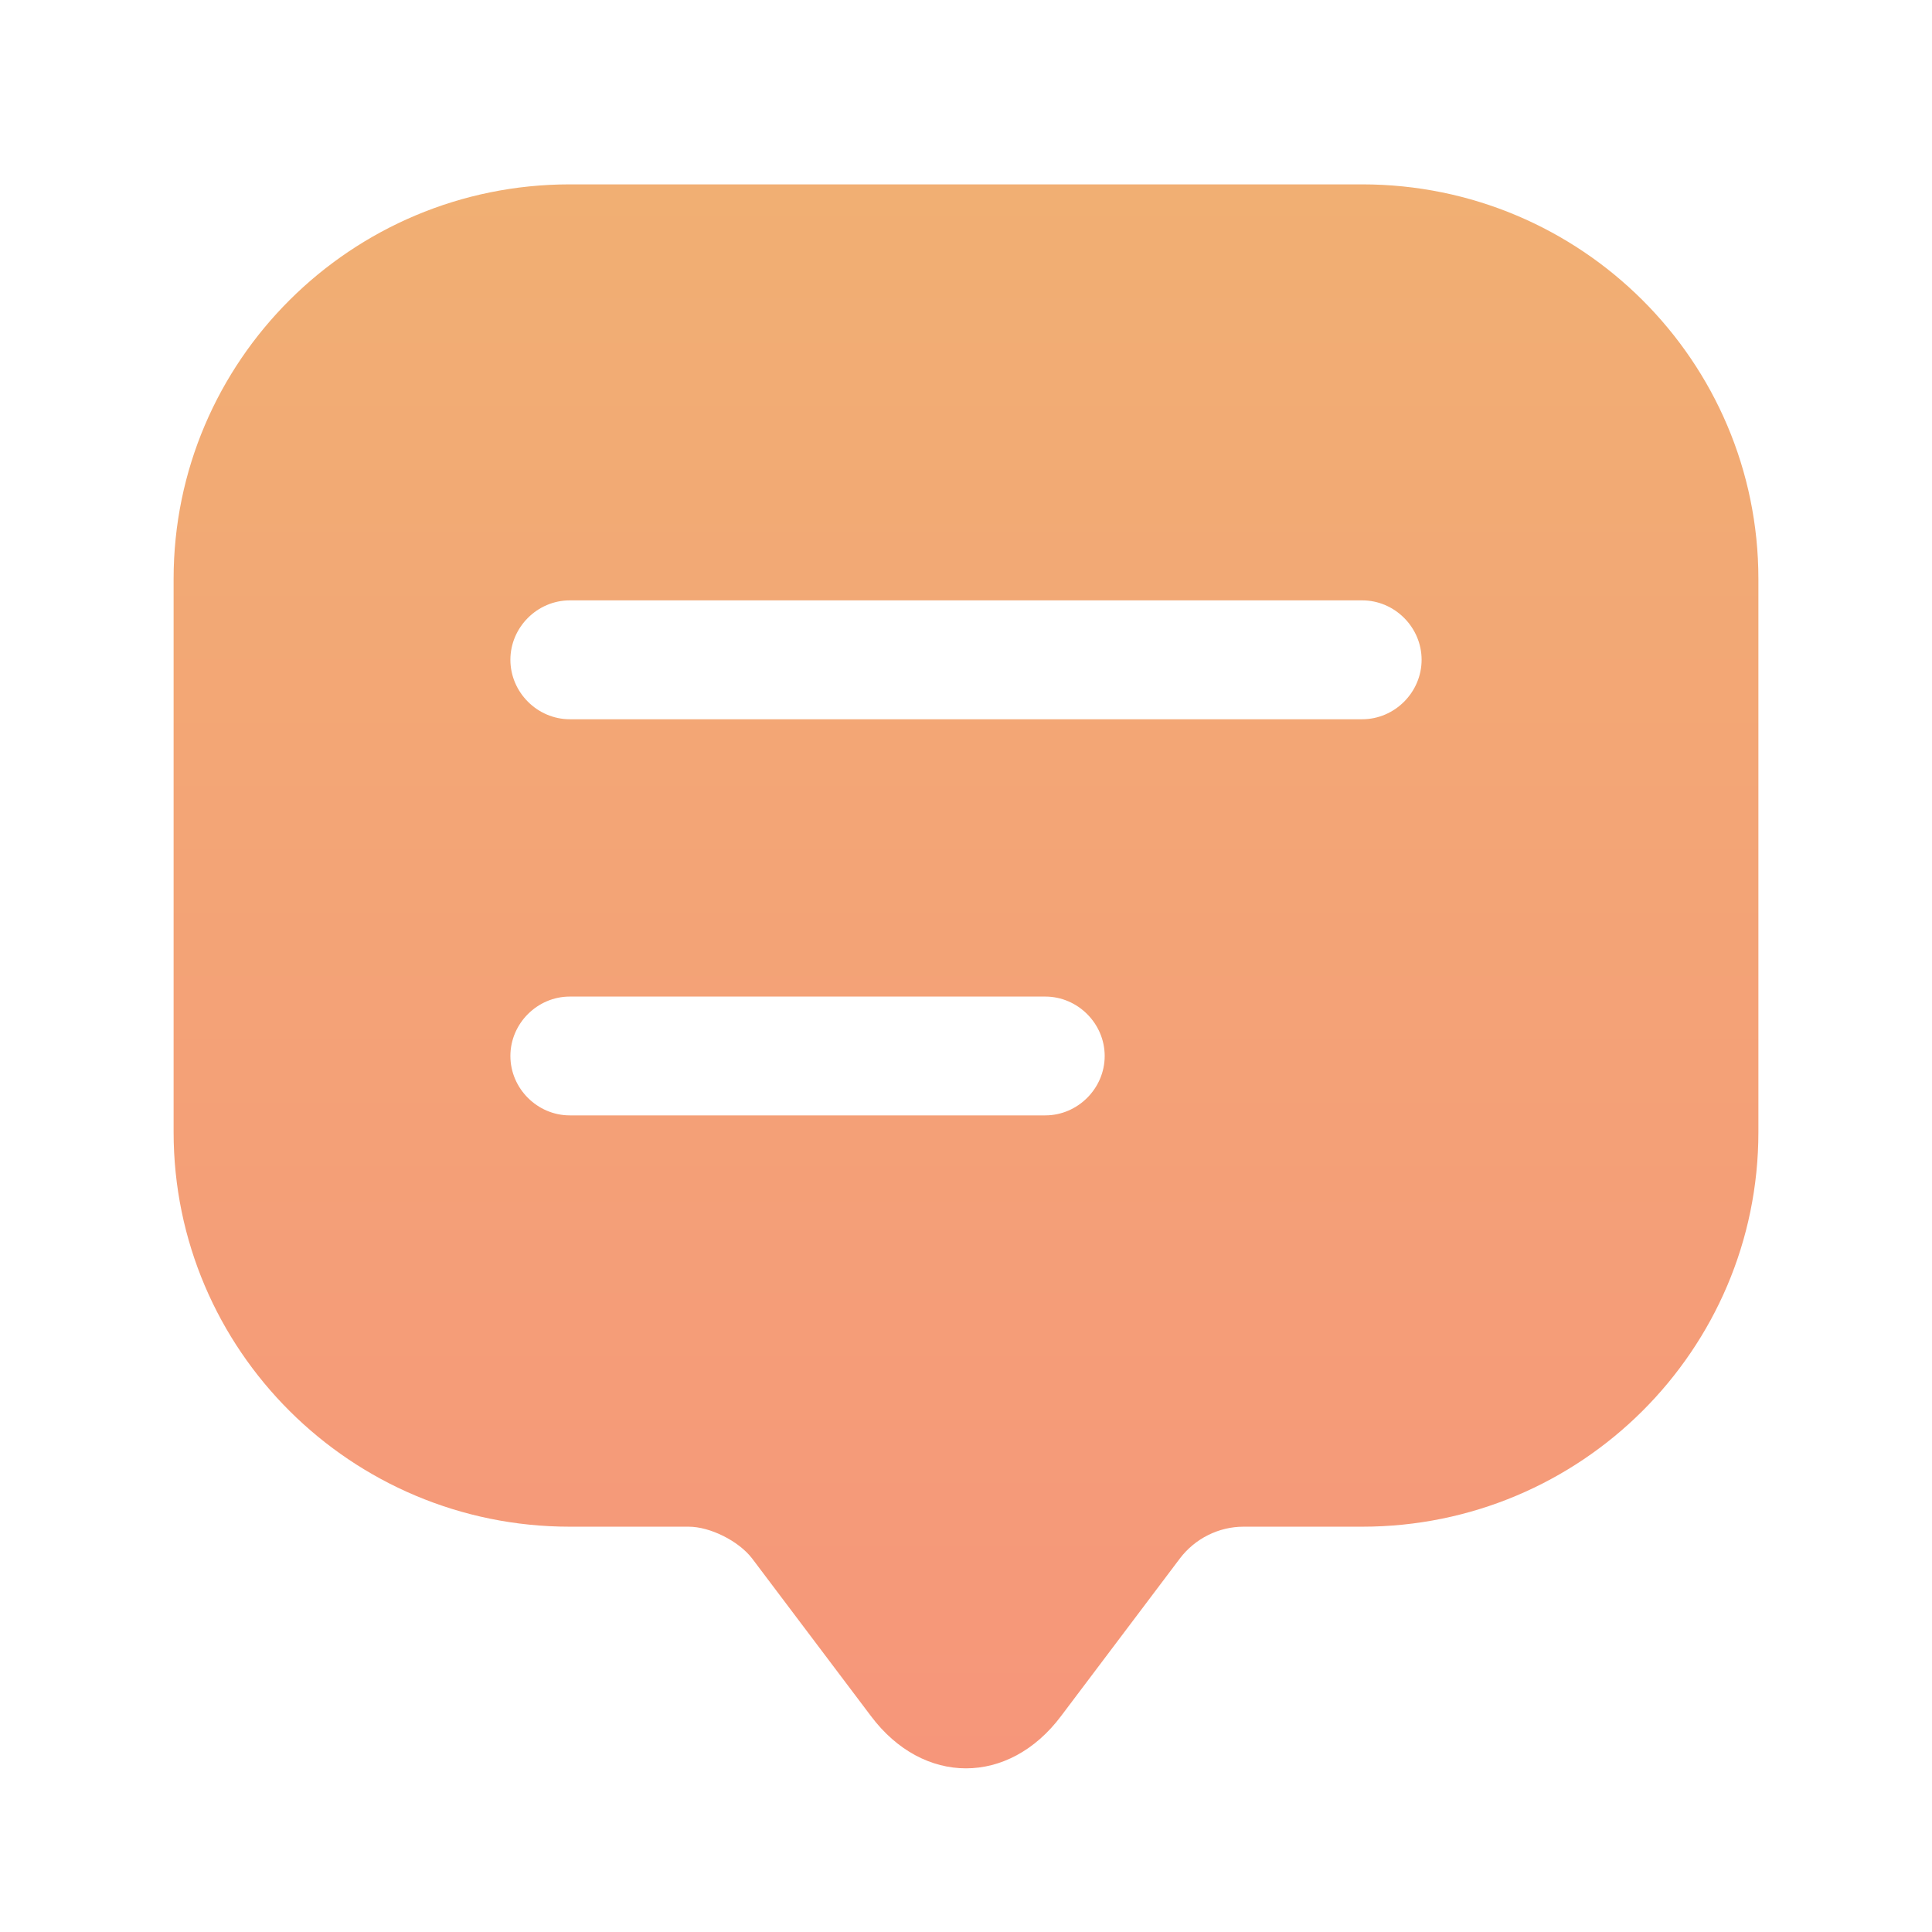
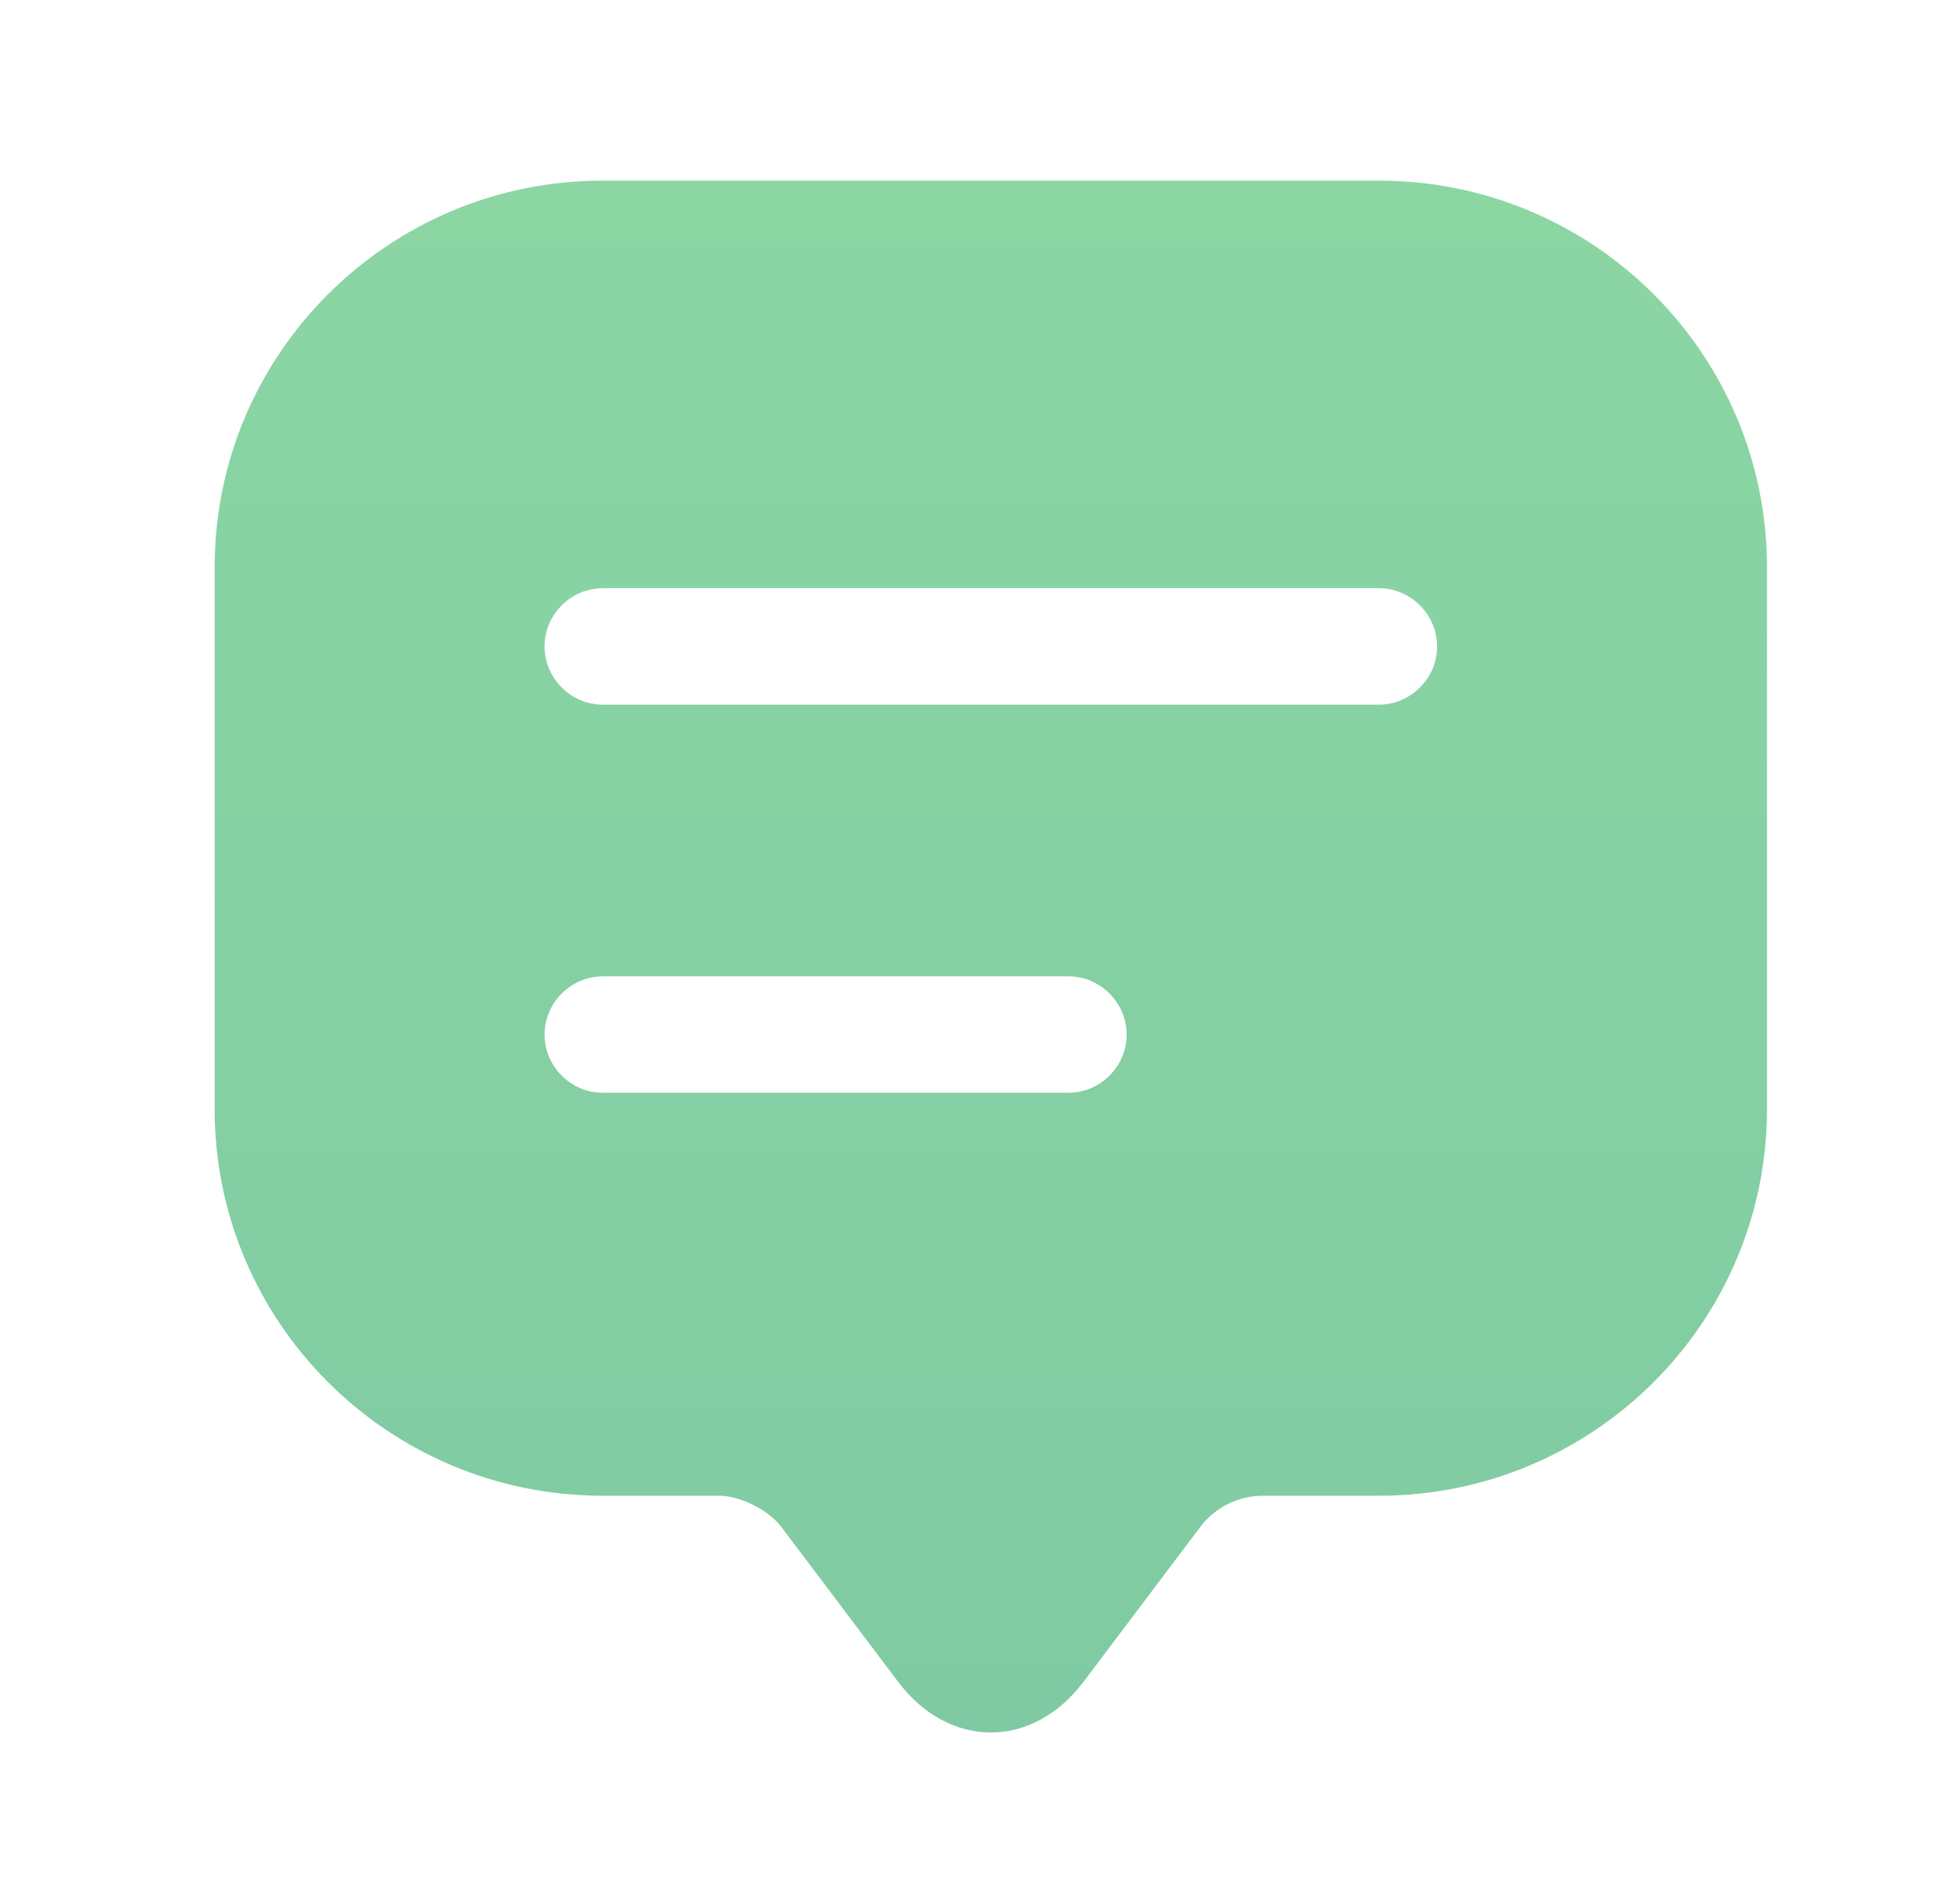
- <svg xmlns="http://www.w3.org/2000/svg" width="28" height="28" viewBox="0 0 28 28" fill="none">
-   <path d="M19.742 2.672H8.258C5.089 2.672 2.516 5.233 2.516 8.391V15.258V16.407C2.516 19.565 5.089 22.126 8.258 22.126H9.981C10.291 22.126 10.704 22.332 10.899 22.585L12.622 24.87C13.38 25.881 14.62 25.881 15.378 24.87L17.101 22.585C17.319 22.298 17.663 22.126 18.02 22.126H19.742C22.912 22.126 25.484 19.565 25.484 16.407V8.391C25.484 5.233 22.912 2.672 19.742 2.672ZM15.149 16.165H8.258C7.787 16.165 7.397 15.775 7.397 15.304C7.397 14.833 7.787 14.443 8.258 14.443H15.149C15.619 14.443 16.01 14.833 16.01 15.304C16.01 15.775 15.619 16.165 15.149 16.165ZM19.742 10.424H8.258C7.787 10.424 7.397 10.033 7.397 9.562C7.397 9.091 7.787 8.701 8.258 8.701H19.742C20.213 8.701 20.603 9.091 20.603 9.562C20.603 10.033 20.213 10.424 19.742 10.424Z" fill="url(#paint0_linear_3832_6905)" />
+ <svg xmlns="http://www.w3.org/2000/svg" width="29" height="28" viewBox="0 0 29 28" fill="none">
+   <path d="M20.402 2.672H8.918C5.749 2.672 3.176 5.233 3.176 8.391V15.258V16.407C3.176 19.565 5.749 22.126 8.918 22.126H10.641C10.951 22.126 11.364 22.332 11.559 22.585L13.282 24.87C14.04 25.881 15.28 25.881 16.038 24.87L17.761 22.585C17.979 22.298 18.323 22.126 18.68 22.126H20.402C23.572 22.126 26.144 19.565 26.144 16.407V8.391C26.144 5.233 23.572 2.672 20.402 2.672ZM15.809 16.165H8.918C8.447 16.165 8.057 15.775 8.057 15.304C8.057 14.833 8.447 14.443 8.918 14.443H15.809C16.279 14.443 16.67 14.833 16.67 15.304C16.67 15.775 16.279 16.165 15.809 16.165ZM20.402 10.424H8.918C8.447 10.424 8.057 10.033 8.057 9.562C8.057 9.091 8.447 8.701 8.918 8.701H20.402C20.873 8.701 21.263 9.091 21.263 9.562C21.263 10.033 20.873 10.424 20.402 10.424Z" fill="url(#paint0_linear_4463_13420)" />
  <defs>
-     <linearGradient id="paint0_linear_3832_6905" x1="14" y1="2.672" x2="14" y2="25.628" gradientUnits="userSpaceOnUse">
-       <stop stop-color="#F1AF73" />
-       <stop offset="1" stop-color="#F6967A" />
+     <linearGradient id="paint0_linear_4463_13420" x1="14.66" y1="2.672" x2="14.66" y2="25.628" gradientUnits="userSpaceOnUse">
+       <stop stop-color="#8BD6A3" />
+       <stop offset="1" stop-color="#80CAA3" />
    </linearGradient>
  </defs>
</svg>
